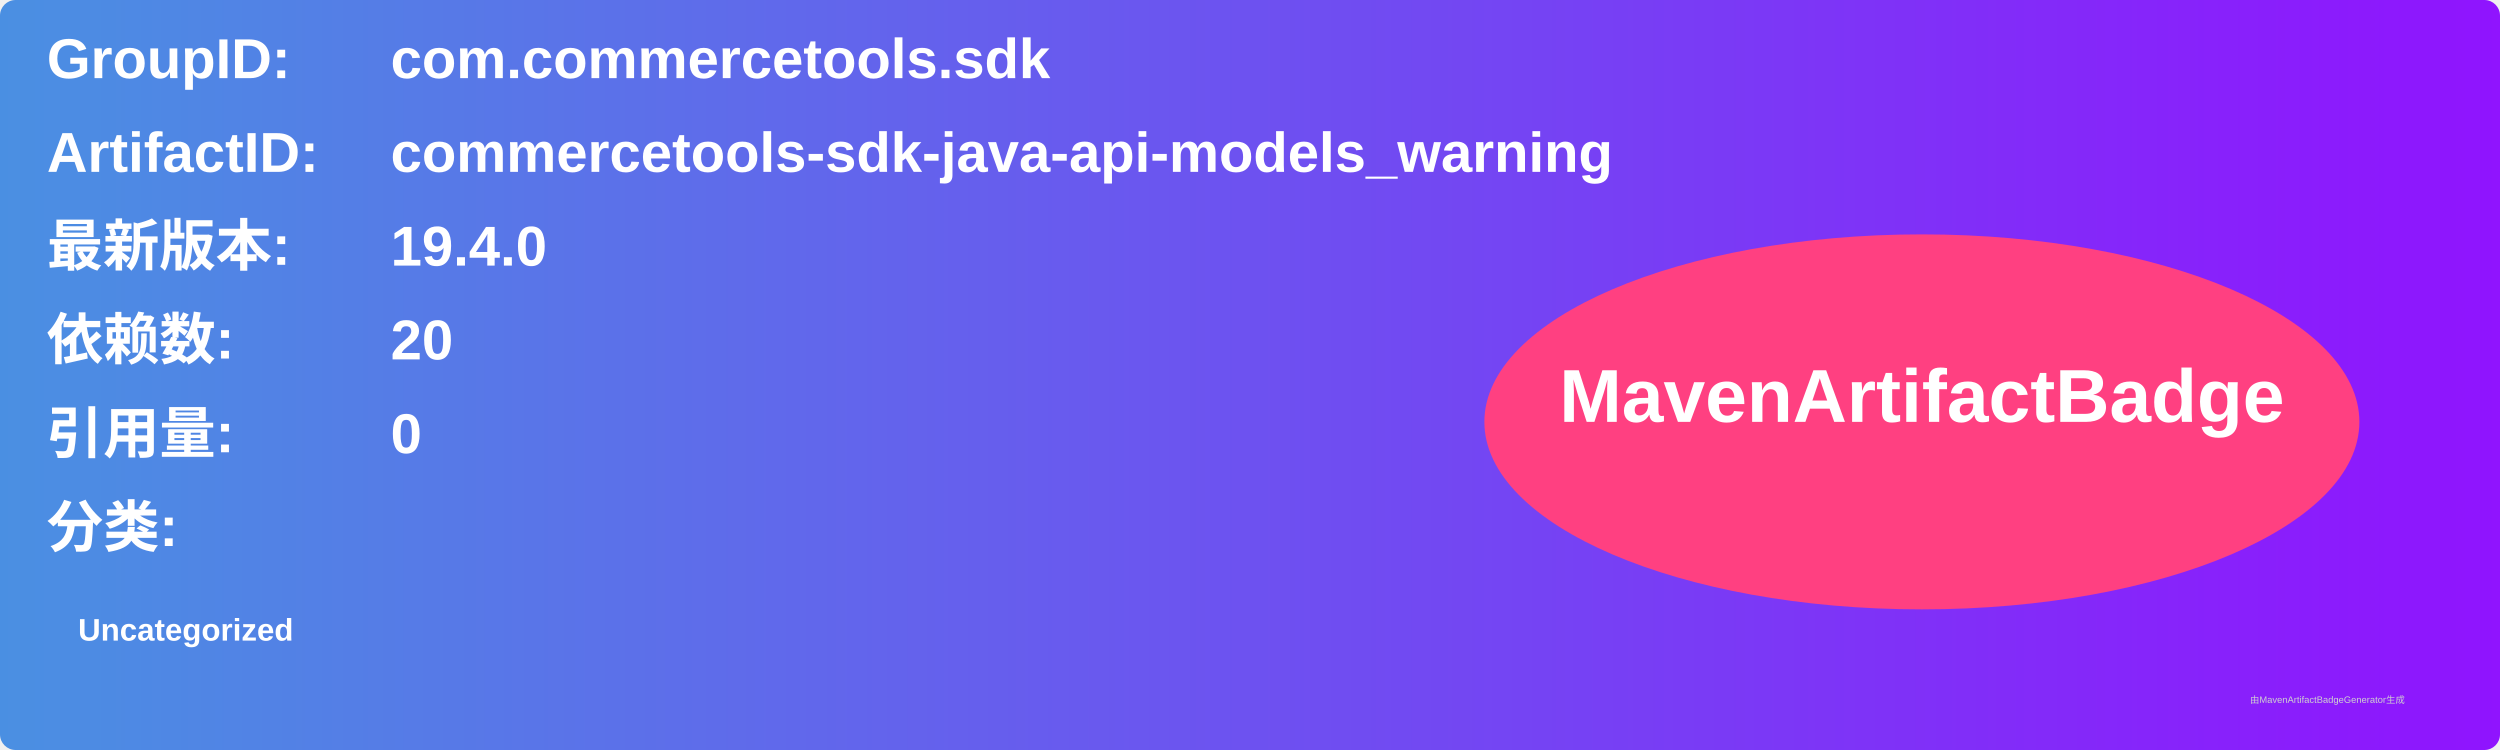
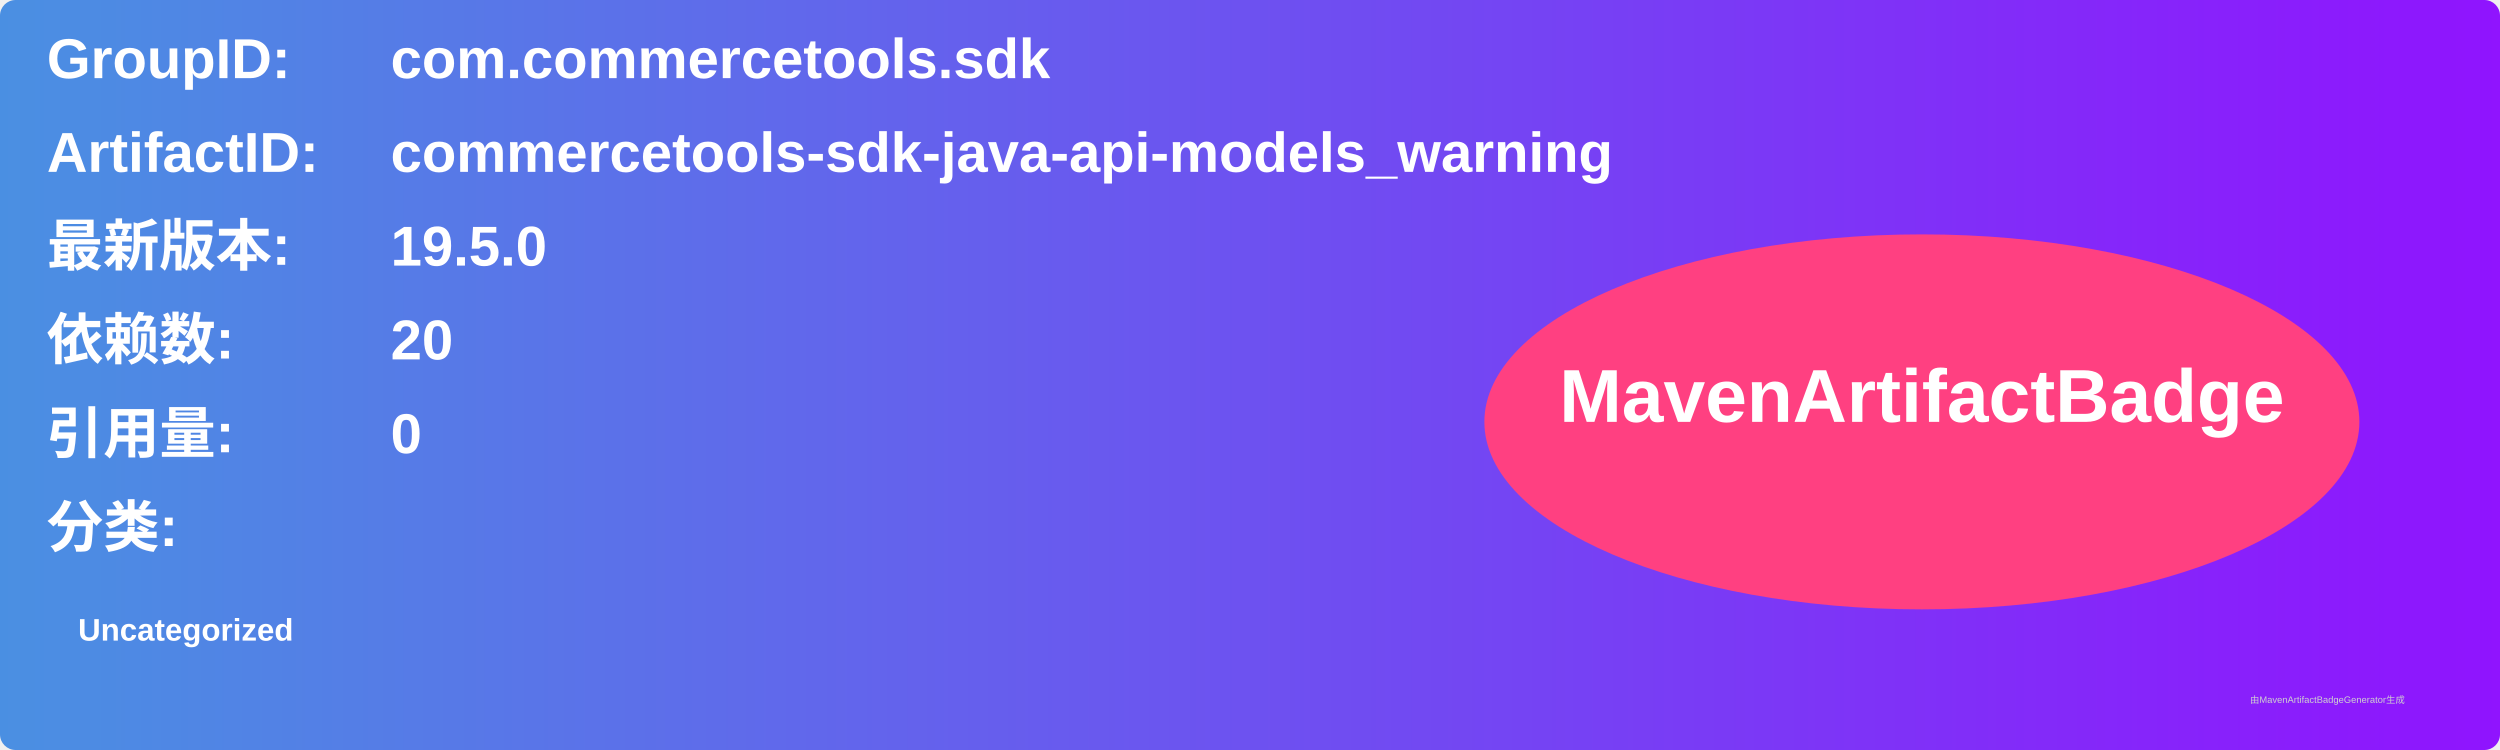
<svg xmlns="http://www.w3.org/2000/svg" width="800" height="240" viewBox="0 0 800 240">
  <linearGradient id="grad" x1="0%" y1="0%" x2="100%" y2="0%">
    <stop offset="0%" stop-color="#4a90e2" />
    <stop offset="100%" stop-color="#9013fe" />
  </linearGradient>
  <rect width="100%" height="100%" rx="5" ry="5" fill="url(#grad)" />
  <g transform="translate(15, 15)">
    <text x="0" y="10" font-family="Arial" font-size="18" fill="white" font-weight="bold" width="260">GroupID:</text>
    <text x="110" y="10" font-family="Arial" font-size="18" fill="white" font-weight="bold" width="460">com.commercetools.sdk</text>
    <text x="0" y="40" font-family="Arial" font-size="18" fill="white" font-weight="bold" width="260">ArtifactID:</text>
    <text x="110" y="40" font-family="Arial" font-size="18" fill="white" font-weight="bold" width="460">commercetools-sdk-java-api-models_warning</text>
    <text x="0" y="70" font-family="Arial" font-size="18" fill="white" font-weight="bold">最新版本:</text>
    <text x="110" y="70" font-family="Arial" font-size="18" fill="white" font-weight="bold">
-       <tspan font-weight="bold">19.4.0</tspan>
+       <tspan font-weight="bold">19.5.0</tspan>
    </text>
    <text x="0" y="100" font-family="Arial" font-size="18" fill="white" font-weight="bold">依赖数: </text>
    <text x="110" y="100" font-family="Arial" font-size="18" fill="white">
      <tspan font-weight="bold">20</tspan>
    </text>
    <text x="0" y="130" font-family="Arial" font-size="18" fill="white" font-weight="bold">引用量: </text>
    <text x="110" y="130" font-family="Arial" font-size="18" fill="white">
      <tspan font-weight="bold">0</tspan>
    </text>
    <text x="0" y="160" font-family="Arial" font-size="18" fill="white" font-weight="bold">分类:</text>
    <text x="10" y="190" font-family="Arial" font-size="10" fill="white">
      <tspan font-weight="bold">Uncategorized</tspan>
    </text>
    <ellipse cx="600" cy="120" rx="140" ry="60" fill="#ff4081" />
    <text x="600" y="120" text-anchor="middle" font-family="Arial" font-size="24" fill="white" font-weight="bold">MavenArtifactBadge</text>
  </g>
  <text x="720" y="225" font-family="Arial" font-size="3" fill="#d0d0d0">由MavenArtifactBadgeGenerator生成</text>
</svg>
